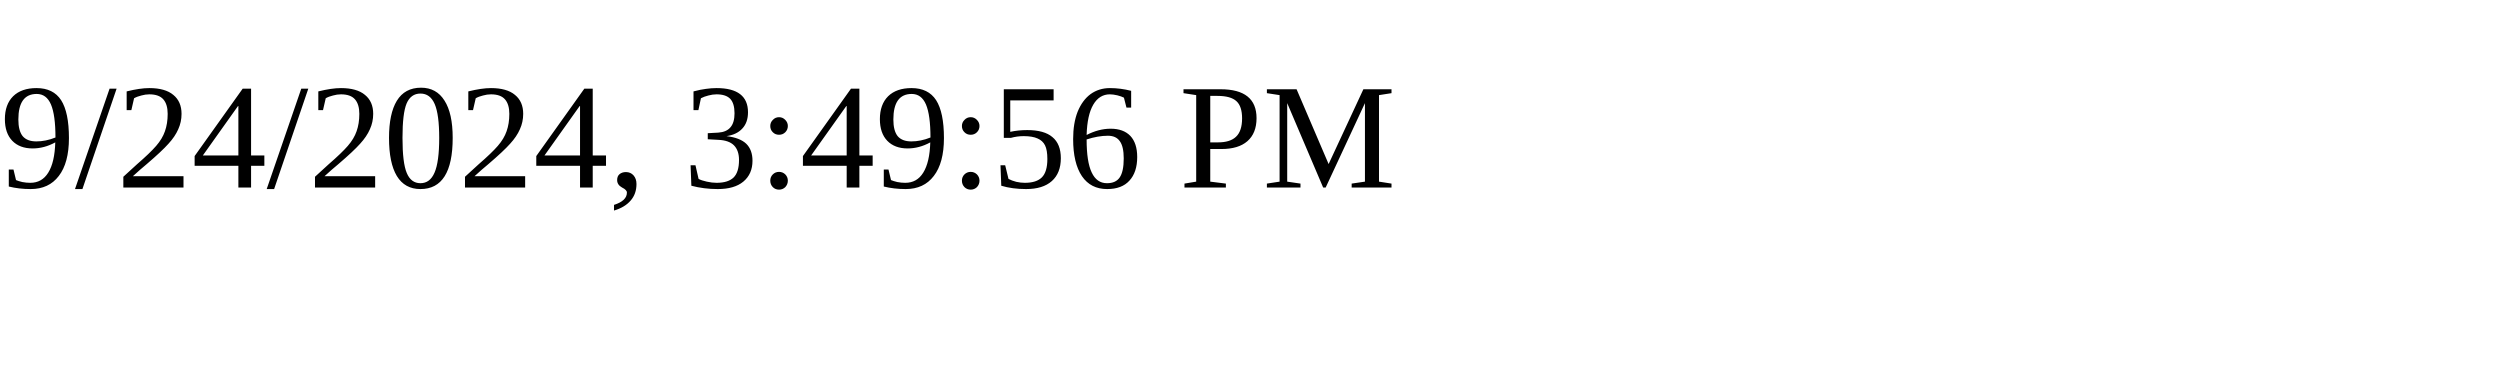
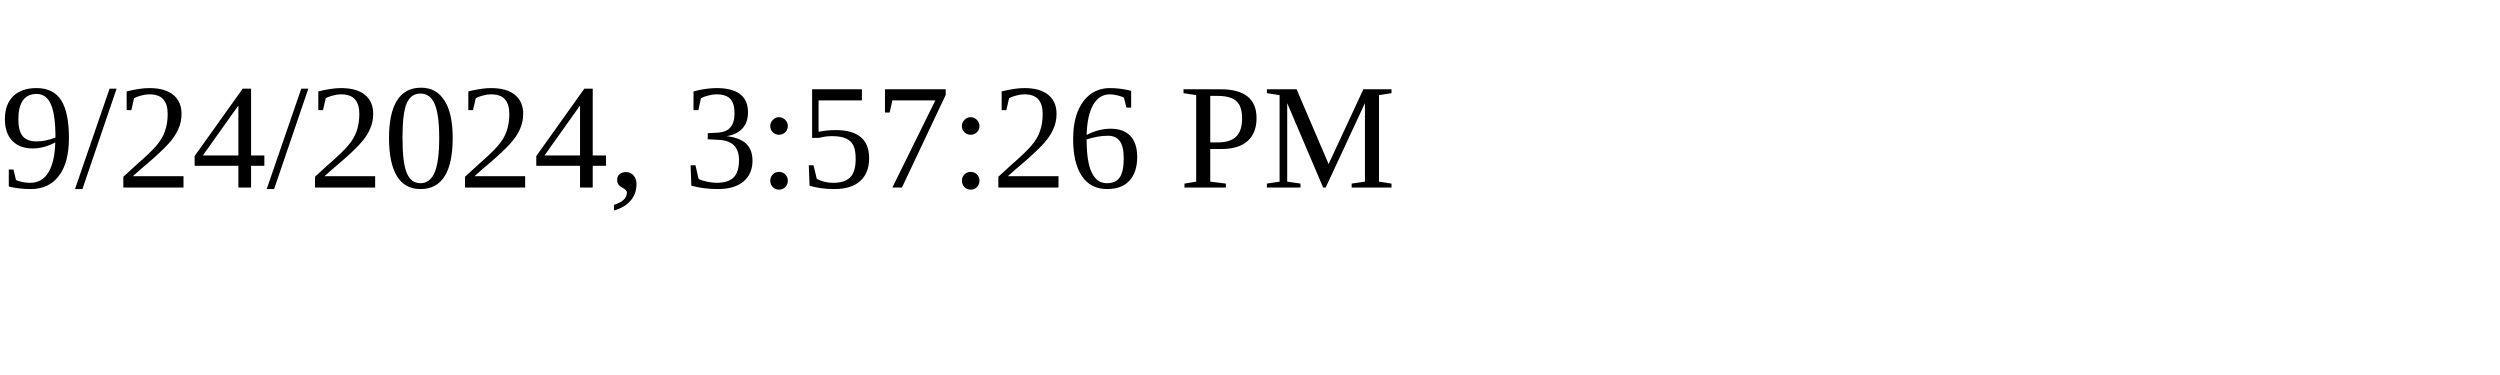
<svg xmlns="http://www.w3.org/2000/svg" height="30" width="200">
-   <text x="0" y="15">9/24/2024, 3:49:56 PM</text>
+   <text x="0" y="15">9/24/2024, 3:57:26 PM</text>
</svg>
